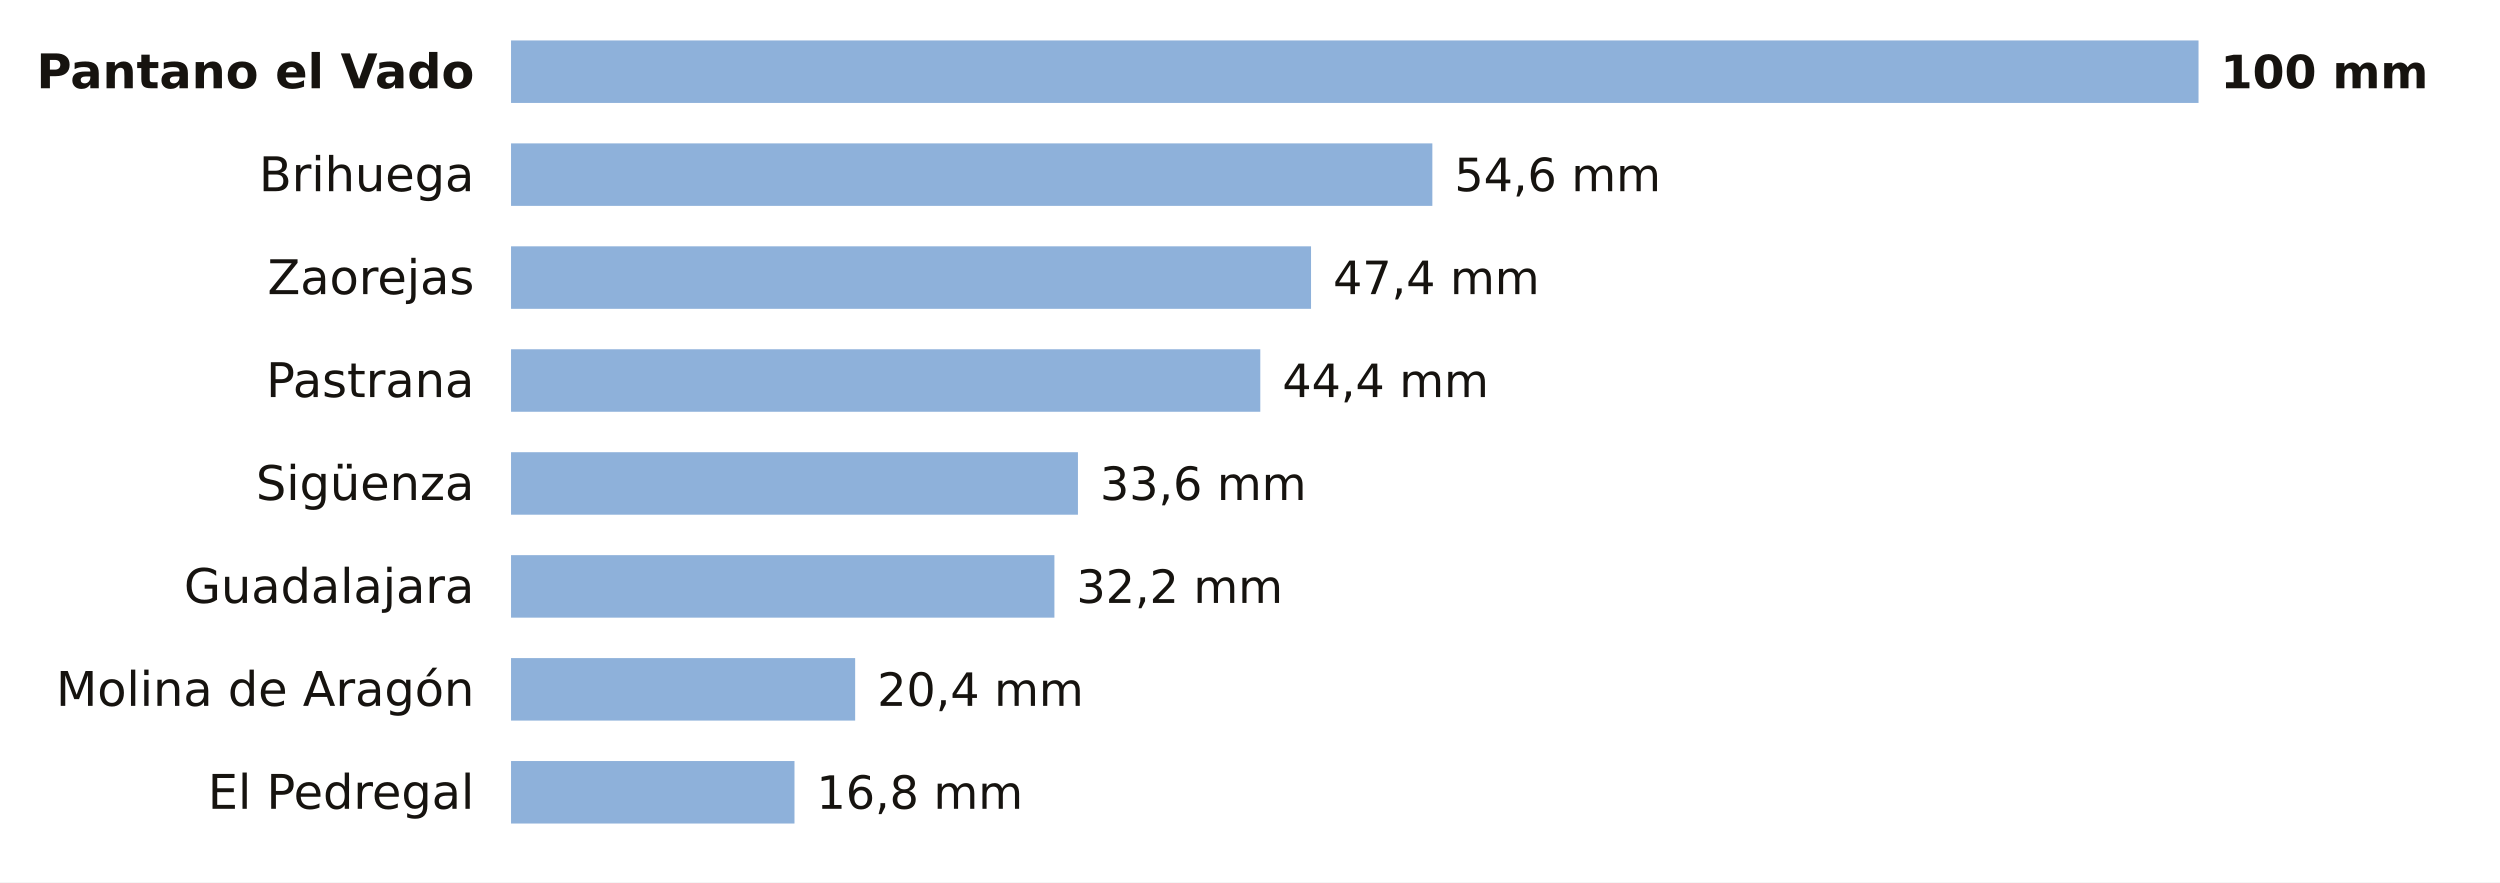
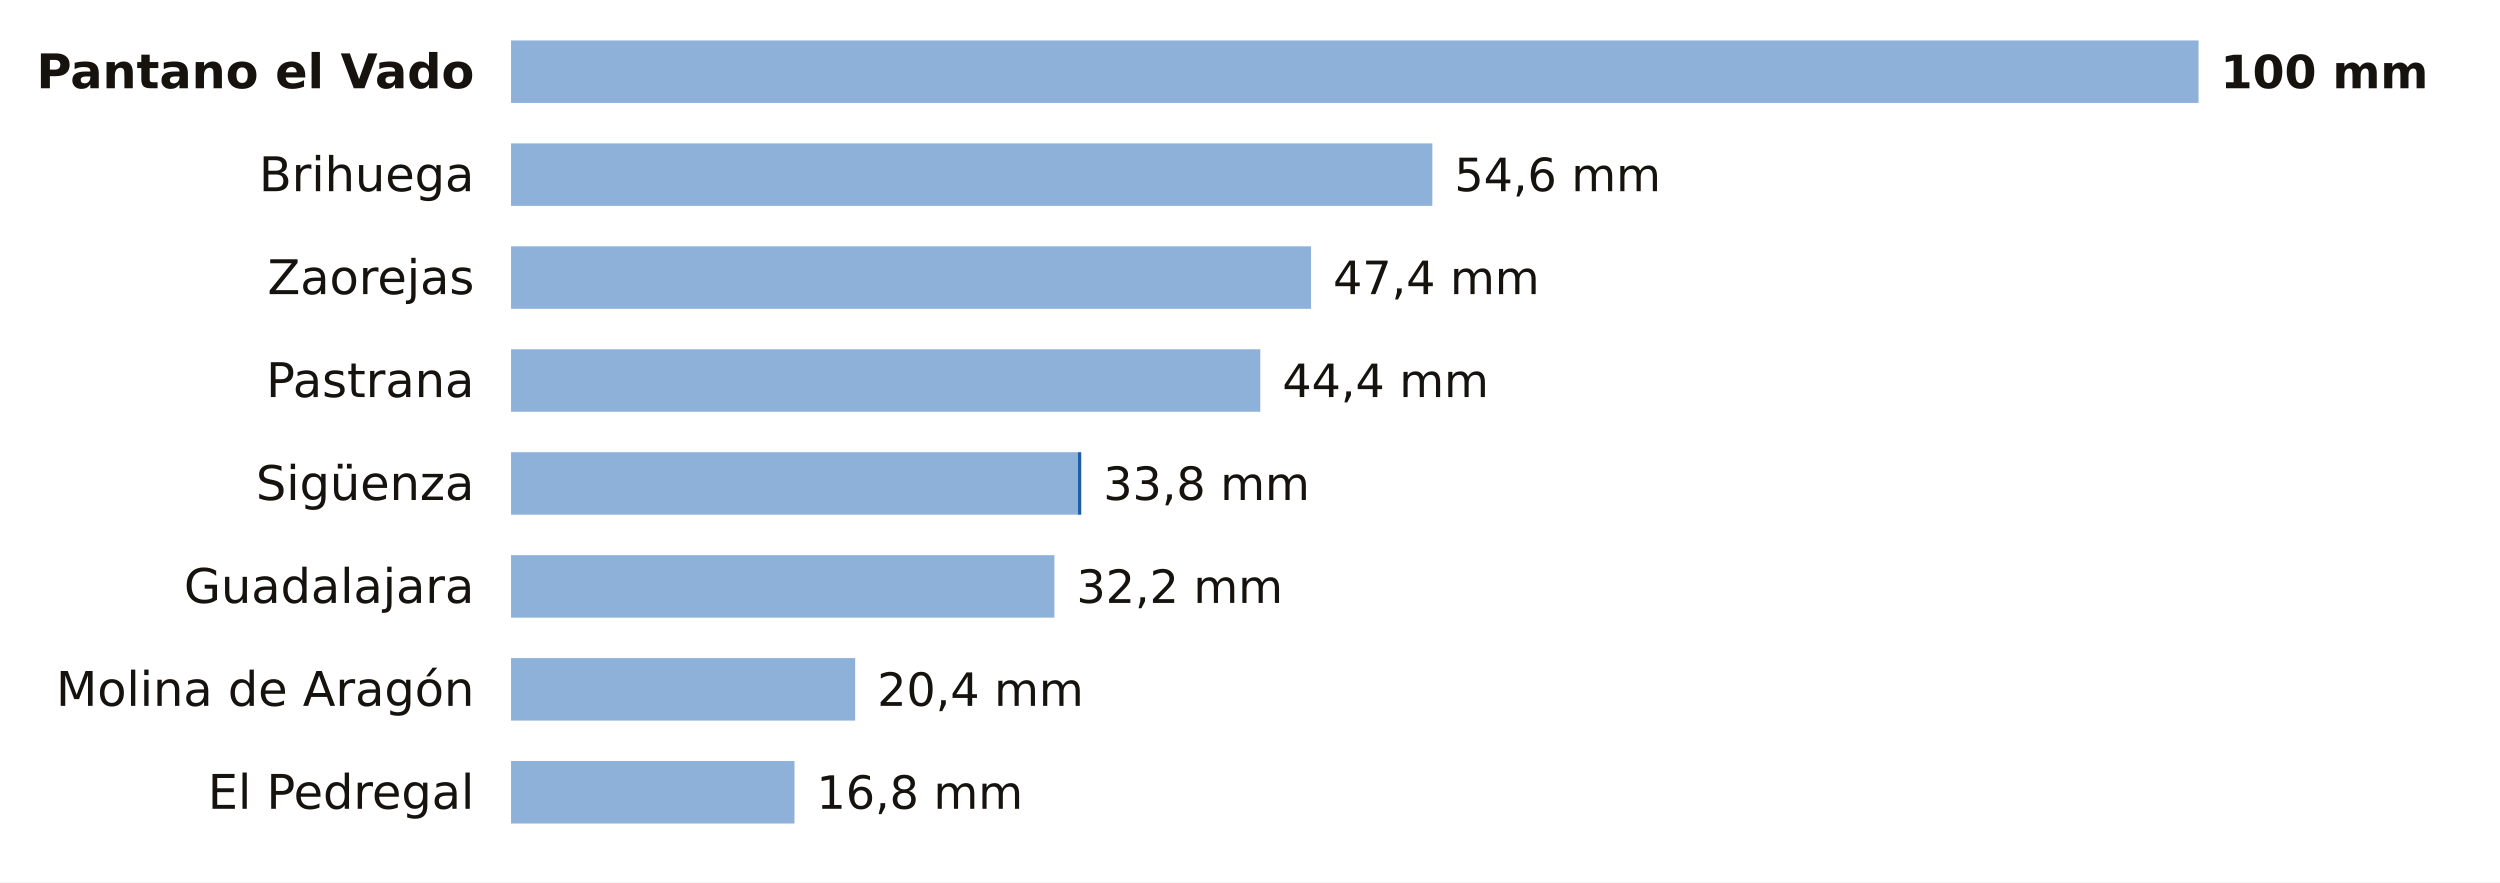
<svg xmlns="http://www.w3.org/2000/svg" viewBox="0 0 680 240" width="680" height="240" role="img" aria-label="La lluvia de los últimos 7 días en las estaciones de AEMET de Guadalajara">
  <rect width="680" height="240" fill="#FFFFFF" />
  <text x="129.0" y="24.0" font-size="13" fill="#16130F" text-anchor="end" font-weight="600" font-family="Public Sans, DejaVu Sans, Arial, sans-serif">Pantano el Vado</text>
  <rect x="139" y="11" width="459.0" height="17" fill="#8EB1DA" />
  <text x="604.0" y="24.0" font-size="12.5" fill="#16130F" text-anchor="start" font-weight="700" font-family="Public Sans, DejaVu Sans, Arial, sans-serif">100 mm</text>
  <text x="129.0" y="52.0" font-size="13" fill="#16130F" text-anchor="end" font-weight="400" font-family="Public Sans, DejaVu Sans, Arial, sans-serif">Brihuega</text>
  <rect x="139" y="39" width="250.6" height="17" fill="#8EB1DA" />
  <text x="395.6" y="52.0" font-size="12.5" fill="#16130F" text-anchor="start" font-weight="500" font-family="Public Sans, DejaVu Sans, Arial, sans-serif">54,6 mm</text>
  <text x="129.0" y="80.0" font-size="13" fill="#16130F" text-anchor="end" font-weight="400" font-family="Public Sans, DejaVu Sans, Arial, sans-serif">Zaorejas</text>
  <rect x="139" y="67" width="217.6" height="17" fill="#8EB1DA" />
  <text x="362.6" y="80.0" font-size="12.5" fill="#16130F" text-anchor="start" font-weight="500" font-family="Public Sans, DejaVu Sans, Arial, sans-serif">47,4 mm</text>
  <text x="129.0" y="108.0" font-size="13" fill="#16130F" text-anchor="end" font-weight="400" font-family="Public Sans, DejaVu Sans, Arial, sans-serif">Pastrana</text>
  <rect x="139" y="95" width="203.8" height="17" fill="#8EB1DA" />
  <text x="348.8" y="108.0" font-size="12.5" fill="#16130F" text-anchor="start" font-weight="500" font-family="Public Sans, DejaVu Sans, Arial, sans-serif">44,4 mm</text>
  <text x="129.0" y="136.0" font-size="13" fill="#16130F" text-anchor="end" font-weight="400" font-family="Public Sans, DejaVu Sans, Arial, sans-serif">Sigüenza</text>
  <rect x="139" y="123" width="154.2" height="17" fill="#8EB1DA" />
-   <text x="299.2" y="136.0" font-size="12.5" fill="#16130F" text-anchor="start" font-weight="500" font-family="Public Sans, DejaVu Sans, Arial, sans-serif">33,6 mm</text>
+   <rect x="293.2" y="123" width="0.9" height="17" fill="#1F5FA8" />
+   <text x="300.1" y="136.0" font-size="12.5" fill="#16130F" text-anchor="start" font-weight="500" font-family="Public Sans, DejaVu Sans, Arial, sans-serif">33,8 mm</text>
  <text x="129.0" y="164.0" font-size="13" fill="#16130F" text-anchor="end" font-weight="400" font-family="Public Sans, DejaVu Sans, Arial, sans-serif">Guadalajara</text>
  <rect x="139" y="151" width="147.8" height="17" fill="#8EB1DA" />
  <text x="292.8" y="164.0" font-size="12.5" fill="#16130F" text-anchor="start" font-weight="500" font-family="Public Sans, DejaVu Sans, Arial, sans-serif">32,2 mm</text>
  <text x="129.0" y="192.0" font-size="13" fill="#16130F" text-anchor="end" font-weight="400" font-family="Public Sans, DejaVu Sans, Arial, sans-serif">Molina de Aragón</text>
  <rect x="139" y="179" width="93.6" height="17" fill="#8EB1DA" />
  <text x="238.6" y="192.0" font-size="12.5" fill="#16130F" text-anchor="start" font-weight="500" font-family="Public Sans, DejaVu Sans, Arial, sans-serif">20,4 mm</text>
  <text x="129.0" y="220.0" font-size="13" fill="#16130F" text-anchor="end" font-weight="400" font-family="Public Sans, DejaVu Sans, Arial, sans-serif">El Pedregal</text>
  <rect x="139" y="207" width="77.1" height="17" fill="#8EB1DA" />
  <text x="222.1" y="220.0" font-size="12.5" fill="#16130F" text-anchor="start" font-weight="500" font-family="Public Sans, DejaVu Sans, Arial, sans-serif">16,8 mm</text>
</svg>
